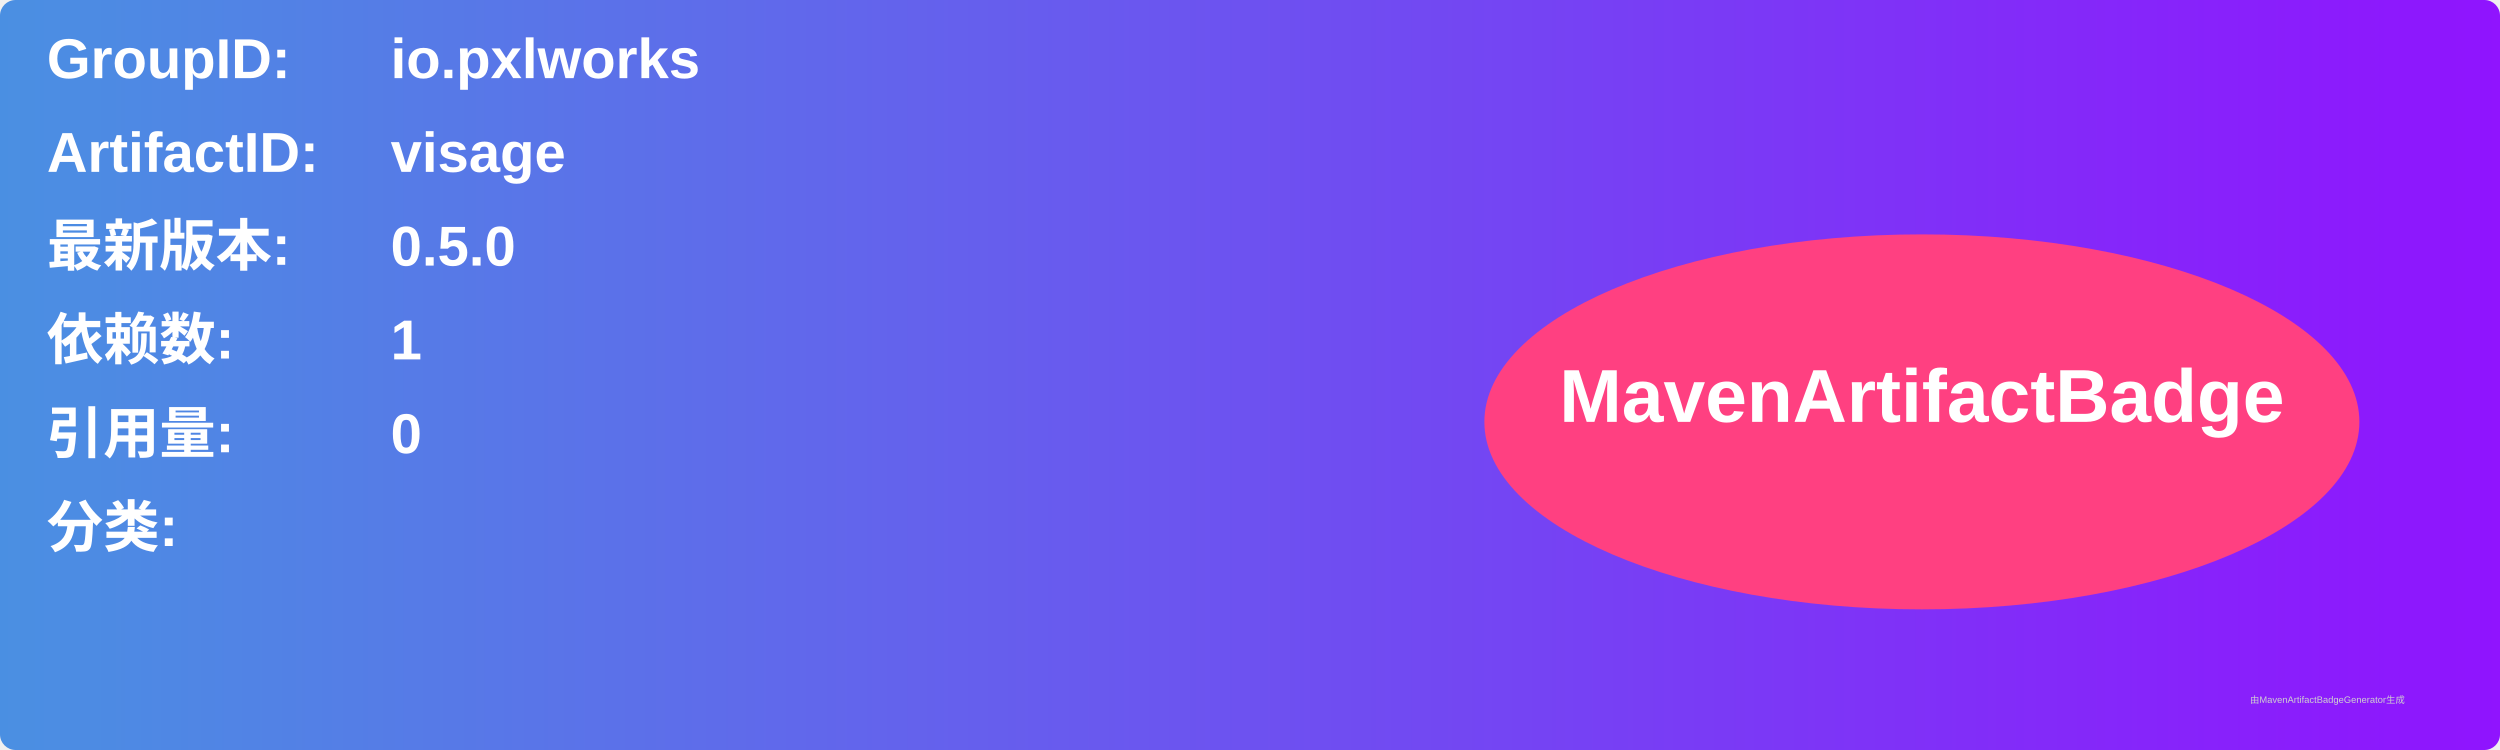
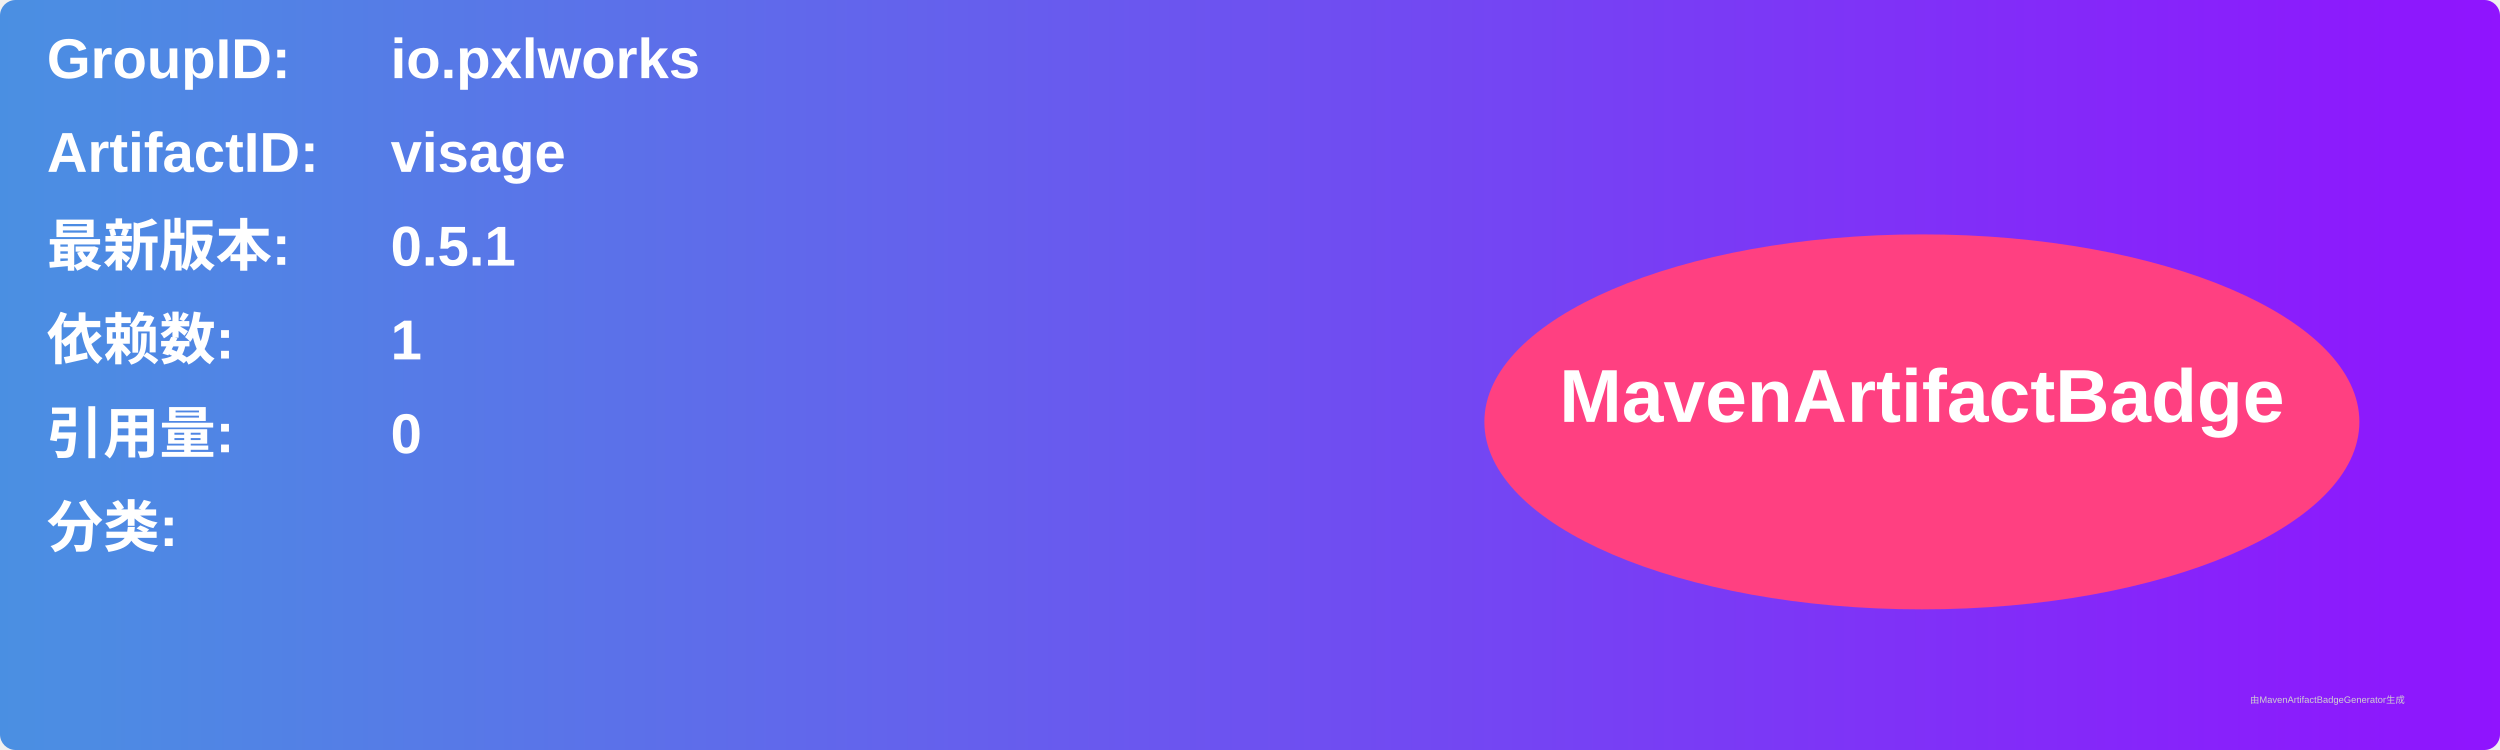
<svg xmlns="http://www.w3.org/2000/svg" width="800" height="240" viewBox="0 0 800 240">
  <linearGradient id="grad" x1="0%" y1="0%" x2="100%" y2="0%">
    <stop offset="0%" stop-color="#4a90e2" />
    <stop offset="100%" stop-color="#9013fe" />
  </linearGradient>
  <rect width="100%" height="100%" rx="5" ry="5" fill="url(#grad)" />
  <g transform="translate(15, 15)">
    <text x="0" y="10" font-family="Arial" font-size="18" fill="white" font-weight="bold" width="260">GroupID:</text>
    <text x="110" y="10" font-family="Arial" font-size="18" fill="white" font-weight="bold" width="460">io.pxlworks</text>
    <text x="0" y="40" font-family="Arial" font-size="18" fill="white" font-weight="bold" width="260">ArtifactID:</text>
    <text x="110" y="40" font-family="Arial" font-size="18" fill="white" font-weight="bold" width="460">visage</text>
    <text x="0" y="70" font-family="Arial" font-size="18" fill="white" font-weight="bold">最新版本:</text>
    <text x="110" y="70" font-family="Arial" font-size="18" fill="white" font-weight="bold">
-       <tspan font-weight="bold">0.5.0</tspan>
+       <tspan font-weight="bold">0.5.1</tspan>
    </text>
    <text x="0" y="100" font-family="Arial" font-size="18" fill="white" font-weight="bold">依赖数: </text>
    <text x="110" y="100" font-family="Arial" font-size="18" fill="white">
      <tspan font-weight="bold">1</tspan>
    </text>
    <text x="0" y="130" font-family="Arial" font-size="18" fill="white" font-weight="bold">引用量: </text>
    <text x="110" y="130" font-family="Arial" font-size="18" fill="white">
      <tspan font-weight="bold">0</tspan>
    </text>
    <text x="0" y="160" font-family="Arial" font-size="18" fill="white" font-weight="bold">分类:</text>
    <text x="10" y="190" font-family="Arial" font-size="10" fill="white">
      <tspan font-weight="bold" />
    </text>
    <ellipse cx="600" cy="120" rx="140" ry="60" fill="#ff4081" />
    <text x="600" y="120" text-anchor="middle" font-family="Arial" font-size="24" fill="white" font-weight="bold">MavenArtifactBadge</text>
  </g>
  <text x="720" y="225" font-family="Arial" font-size="3" fill="#d0d0d0">由MavenArtifactBadgeGenerator生成</text>
</svg>
